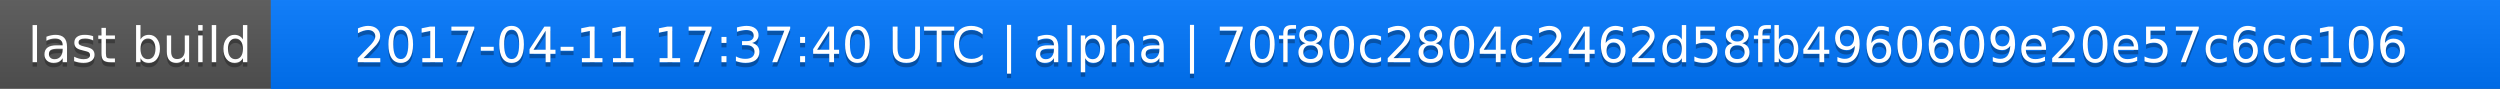
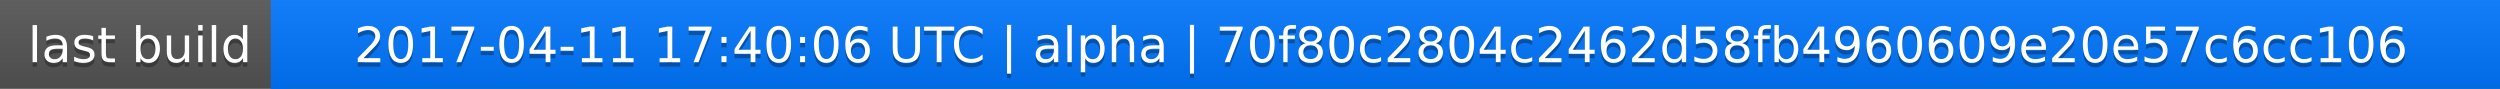
<svg xmlns="http://www.w3.org/2000/svg" width="563" height="20">
  <linearGradient id="a" x2="0" y2="100%">
    <stop offset="0" stop-color="#bbb" stop-opacity=".1" />
    <stop offset="1" stop-opacity=".1" />
  </linearGradient>
  <rect rx="0" width="563" height="20" fill="#555" />
  <rect rx="0" x="61" width="502" height="20" fill="#07f" />
  <path fill="#07f" d="M61 0h4v20h-4z" />
  <rect rx="0" width="563" height="20" fill="url(#a)" />
  <g fill="#fff" text-anchor="middle" font-family="DejaVu Sans,Verdana,Geneva,sans-serif" font-size="11">
    <text x="31.5" y="15" fill="#010101" fill-opacity=".3">last build</text>
    <text x="31.5" y="14">last build</text>
-     <text x="311" y="15" fill="#010101" fill-opacity=".3">2017-04-11 17:37:40 UTC | alpha | 70f80c2804c2462d58fb4960609e20e57c6cc106</text>
-     <text x="311" y="14">2017-04-11 17:37:40 UTC | alpha | 70f80c2804c2462d58fb4960609e20e57c6cc106</text>
+     <text x="311" y="15" fill="#010101" fill-opacity=".3">2017-04-11 17:40:06 UTC | alpha | 70f80c2804c2462d58fb4960609e20e57c6cc106</text>
+     <text x="311" y="14">2017-04-11 17:40:06 UTC | alpha | 70f80c2804c2462d58fb4960609e20e57c6cc106</text>
  </g>
</svg>
